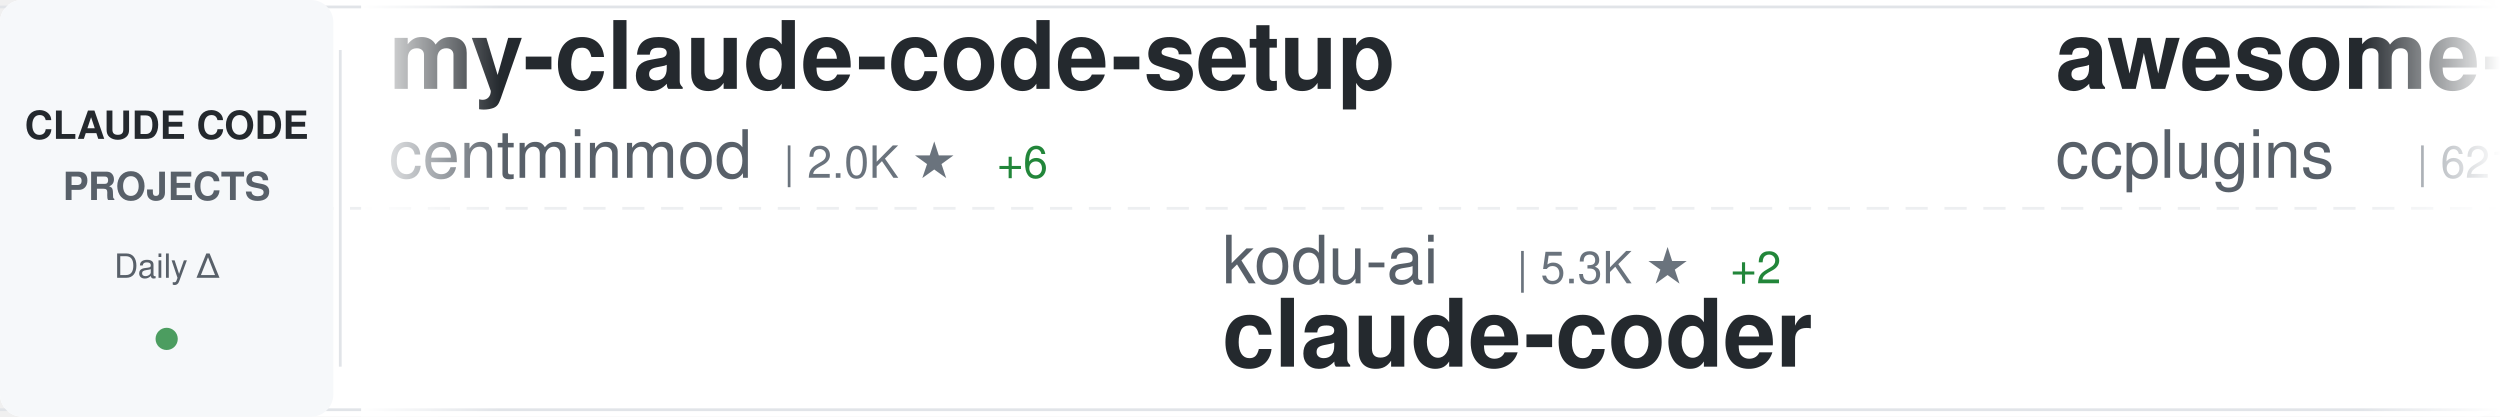
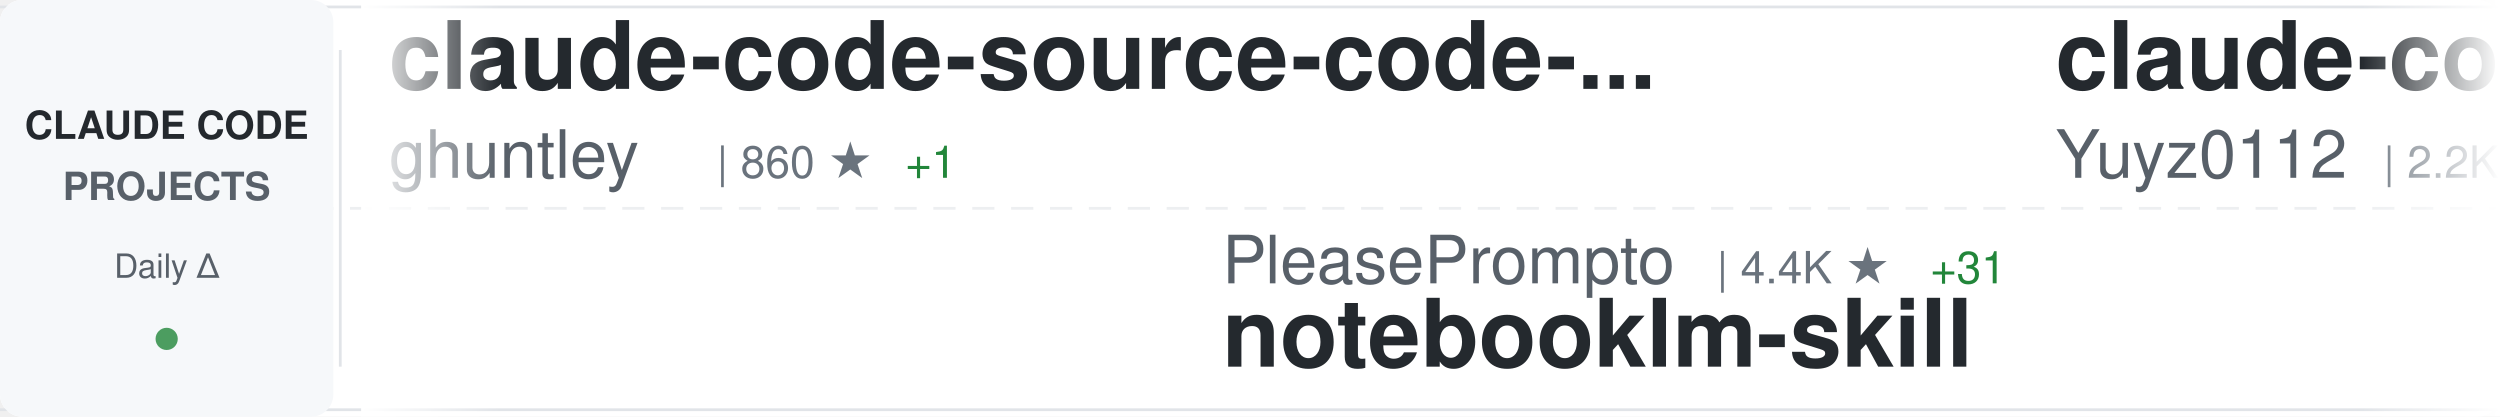
<svg xmlns="http://www.w3.org/2000/svg" width="900" height="150">
  <defs>
    <linearGradient id="awesomeLeftFade" x1="0%" y1="0%" x2="100%" y2="0%">
      <stop offset="0%" style="stop-color:#ffffff;stop-opacity:1" />
      <stop offset="100%" style="stop-color:#ffffff;stop-opacity:0" />
    </linearGradient>
    <linearGradient id="awesomeRightFade" x1="0%" y1="0%" x2="100%" y2="0%">
      <stop offset="0%" style="stop-color:#ffffff;stop-opacity:0" />
      <stop offset="100%" style="stop-color:#ffffff;stop-opacity:1" />
    </linearGradient>
  </defs>
  <rect width="900" height="150" fill="#ffffff" rx="8" />
  <rect x="0" y="2" width="900" height="1" fill="#e1e4e8" />
  <rect x="0" y="147" width="900" height="1" fill="#e1e4e8" />
  <line x1="0" y1="75" x2="900" y2="75" stroke="#e1e4e8" stroke-width="1" stroke-dasharray="8 6" opacity="0.6" />
  <rect x="0" y="0" width="120" height="150" fill="#f6f8fa" rx="8" />
  <text x="60" y="50" font-family="-apple-system, BlinkMacSystemFont, 'Segoe UI', Helvetica, Arial, sans-serif" font-size="14" font-weight="600" fill="#24292e" text-anchor="middle">CLAUDE CODE</text>
  <text x="60" y="72" font-family="-apple-system, BlinkMacSystemFont, 'Segoe UI', Helvetica, Arial, sans-serif" font-size="14" font-weight="600" fill="#586069" text-anchor="middle">PROJECTS</text>
  <text x="60" y="100" font-family="-apple-system, BlinkMacSystemFont, 'Segoe UI', Helvetica, Arial, sans-serif" font-size="12" font-weight="500" fill="#586069" text-anchor="middle">Daily Δ</text>
  <circle cx="60" cy="122" r="4" fill="#22863a" opacity="0.8" />
  <rect x="122" y="18" width="1" height="114" fill="#e1e4e8" />
  <clipPath id="awesomeTickerClip">
    <rect x="130" y="0" width="770" height="150" />
  </clipPath>
  <g clip-path="url(#awesomeTickerClip)">
    <g id="awesomeTickerItems">
      <animateTransform attributeName="transform" attributeType="XML" type="translate" from="0 0" to="-3000 0" dur="54s" repeatCount="indefinite" />
      <g transform="translate(0, 0)">
-         <text x="140" y="32" font-family="-apple-system, BlinkMacSystemFont, 'Segoe UI', Helvetica, Arial, sans-serif" font-size="34" font-weight="600" fill="#24292e">my-claude-code-setup</text>
-         <text x="140" y="64" font-family="-apple-system, BlinkMacSystemFont, 'Segoe UI', Helvetica, Arial, sans-serif" font-size="24" font-weight="400" fill="#586069">centminmod</text>
-         <text x="282" y="64" font-family="-apple-system, BlinkMacSystemFont, 'Segoe UI', Helvetica, Arial, sans-serif" font-size="16" font-weight="500" fill="#6a737d">| 2.0K ★</text>
-         <text x="359" y="64" font-family="-apple-system, BlinkMacSystemFont, 'Segoe UI', Helvetica, Arial, sans-serif" font-size="16" font-weight="500" fill="#22863a"> +6</text>
+         <text x="140" y="32" font-family="-apple-system, BlinkMacSystemFont, 'Segoe UI', Helvetica, Arial, sans-serif" font-size="34" font-weight="600" fill="#24292e">claude-code-source-code-...</text>
+         <text x="140" y="64" font-family="-apple-system, BlinkMacSystemFont, 'Segoe UI', Helvetica, Arial, sans-serif" font-size="24" font-weight="400" fill="#586069">ghuntley</text>
+         <text x="258" y="64" font-family="-apple-system, BlinkMacSystemFont, 'Segoe UI', Helvetica, Arial, sans-serif" font-size="16" font-weight="500" fill="#6a737d">| 860 ★</text>
+         <text x="326" y="64" font-family="-apple-system, BlinkMacSystemFont, 'Segoe UI', Helvetica, Arial, sans-serif" font-size="16" font-weight="500" fill="#22863a"> +1</text>
      </g>
      <g transform="translate(300, 0)">
-         <text x="140" y="102" font-family="-apple-system, BlinkMacSystemFont, 'Segoe UI', Helvetica, Arial, sans-serif" font-size="24" font-weight="400" fill="#586069">kodu-ai</text>
-         <text x="246" y="102" font-family="-apple-system, BlinkMacSystemFont, 'Segoe UI', Helvetica, Arial, sans-serif" font-size="16" font-weight="500" fill="#6a737d">| 5.3K ★</text>
-         <text x="323" y="102" font-family="-apple-system, BlinkMacSystemFont, 'Segoe UI', Helvetica, Arial, sans-serif" font-size="16" font-weight="500" fill="#22863a"> +2</text>
-         <text x="140" y="132" font-family="-apple-system, BlinkMacSystemFont, 'Segoe UI', Helvetica, Arial, sans-serif" font-size="34" font-weight="600" fill="#24292e">claude-coder</text>
+         <text x="140" y="102" font-family="-apple-system, BlinkMacSystemFont, 'Segoe UI', Helvetica, Arial, sans-serif" font-size="24" font-weight="400" fill="#586069">PleasePrompto</text>
+         <text x="318" y="102" font-family="-apple-system, BlinkMacSystemFont, 'Segoe UI', Helvetica, Arial, sans-serif" font-size="16" font-weight="500" fill="#6a737d">| 4.4K ★</text>
+         <text x="395" y="102" font-family="-apple-system, BlinkMacSystemFont, 'Segoe UI', Helvetica, Arial, sans-serif" font-size="16" font-weight="500" fill="#22863a"> +31</text>
+         <text x="140" y="132" font-family="-apple-system, BlinkMacSystemFont, 'Segoe UI', Helvetica, Arial, sans-serif" font-size="34" font-weight="600" fill="#24292e">notebooklm-skill</text>
      </g>
      <g transform="translate(600, 0)">
-         <text x="140" y="32" font-family="-apple-system, BlinkMacSystemFont, 'Segoe UI', Helvetica, Arial, sans-serif" font-size="34" font-weight="600" fill="#24292e">awesome-claude-code-plug...</text>
-         <text x="140" y="64" font-family="-apple-system, BlinkMacSystemFont, 'Segoe UI', Helvetica, Arial, sans-serif" font-size="24" font-weight="400" fill="#586069">ccplugins</text>
-         <text x="270" y="64" font-family="-apple-system, BlinkMacSystemFont, 'Segoe UI', Helvetica, Arial, sans-serif" font-size="16" font-weight="500" fill="#6a737d">| 621 ★</text>
-         <text x="338" y="64" font-family="-apple-system, BlinkMacSystemFont, 'Segoe UI', Helvetica, Arial, sans-serif" font-size="16" font-weight="500" fill="#22863a"> +4</text>
+         <text x="140" y="32" font-family="-apple-system, BlinkMacSystemFont, 'Segoe UI', Helvetica, Arial, sans-serif" font-size="34" font-weight="600" fill="#24292e">claude-code-reverse</text>
+         <text x="140" y="64" font-family="-apple-system, BlinkMacSystemFont, 'Segoe UI', Helvetica, Arial, sans-serif" font-size="24" font-weight="400" fill="#586069">Yuyz0112</text>
+         <text x="258" y="64" font-family="-apple-system, BlinkMacSystemFont, 'Segoe UI', Helvetica, Arial, sans-serif" font-size="16" font-weight="500" fill="#6a737d">| 2.2K ★</text>
+         <text x="335" y="64" font-family="-apple-system, BlinkMacSystemFont, 'Segoe UI', Helvetica, Arial, sans-serif" font-size="16" font-weight="500" fill="#22863a"> +2</text>
      </g>
      <g transform="translate(900, 0)">
-         <text x="140" y="102" font-family="-apple-system, BlinkMacSystemFont, 'Segoe UI', Helvetica, Arial, sans-serif" font-size="24" font-weight="400" fill="#586069">anthropics</text>
-         <text x="282" y="102" font-family="-apple-system, BlinkMacSystemFont, 'Segoe UI', Helvetica, Arial, sans-serif" font-size="16" font-weight="500" fill="#6a737d">| 92.9K ★</text>
-         <text x="368" y="102" font-family="-apple-system, BlinkMacSystemFont, 'Segoe UI', Helvetica, Arial, sans-serif" font-size="16" font-weight="500" fill="#22863a"> +998</text>
-         <text x="140" y="132" font-family="-apple-system, BlinkMacSystemFont, 'Segoe UI', Helvetica, Arial, sans-serif" font-size="34" font-weight="600" fill="#24292e">skills</text>
+         <text x="140" y="102" font-family="-apple-system, BlinkMacSystemFont, 'Segoe UI', Helvetica, Arial, sans-serif" font-size="24" font-weight="400" fill="#586069">ComposioHQ</text>
+         <text x="282" y="102" font-family="-apple-system, BlinkMacSystemFont, 'Segoe UI', Helvetica, Arial, sans-serif" font-size="16" font-weight="500" fill="#6a737d">| 43.8K ★</text>
+         <text x="368" y="102" font-family="-apple-system, BlinkMacSystemFont, 'Segoe UI', Helvetica, Arial, sans-serif" font-size="16" font-weight="500" fill="#22863a"> +286</text>
+         <text x="140" y="132" font-family="-apple-system, BlinkMacSystemFont, 'Segoe UI', Helvetica, Arial, sans-serif" font-size="34" font-weight="600" fill="#24292e">awesome-claude-skills</text>
      </g>
      <g transform="translate(1200, 0)">
-         <text x="140" y="32" font-family="-apple-system, BlinkMacSystemFont, 'Segoe UI', Helvetica, Arial, sans-serif" font-size="34" font-weight="600" fill="#24292e">claude-code-requirements...</text>
-         <text x="140" y="64" font-family="-apple-system, BlinkMacSystemFont, 'Segoe UI', Helvetica, Arial, sans-serif" font-size="24" font-weight="400" fill="#586069">rizethereum</text>
-         <text x="294" y="64" font-family="-apple-system, BlinkMacSystemFont, 'Segoe UI', Helvetica, Arial, sans-serif" font-size="16" font-weight="500" fill="#6a737d">| 1.8K ★</text>
+         <text x="140" y="32" font-family="-apple-system, BlinkMacSystemFont, 'Segoe UI', Helvetica, Arial, sans-serif" font-size="34" font-weight="600" fill="#24292e">superpowers</text>
+         <text x="140" y="64" font-family="-apple-system, BlinkMacSystemFont, 'Segoe UI', Helvetica, Arial, sans-serif" font-size="24" font-weight="400" fill="#586069">obra</text>
+         <text x="210" y="64" font-family="-apple-system, BlinkMacSystemFont, 'Segoe UI', Helvetica, Arial, sans-serif" font-size="16" font-weight="500" fill="#6a737d">| 82.2K ★</text>
+         <text x="296" y="64" font-family="-apple-system, BlinkMacSystemFont, 'Segoe UI', Helvetica, Arial, sans-serif" font-size="16" font-weight="500" fill="#22863a"> +1.7K</text>
      </g>
      <g transform="translate(1500, 0)">
-         <text x="140" y="102" font-family="-apple-system, BlinkMacSystemFont, 'Segoe UI', Helvetica, Arial, sans-serif" font-size="24" font-weight="400" fill="#586069">sugyan</text>
-         <text x="234" y="102" font-family="-apple-system, BlinkMacSystemFont, 'Segoe UI', Helvetica, Arial, sans-serif" font-size="16" font-weight="500" fill="#6a737d">| 961 ★</text>
-         <text x="302" y="102" font-family="-apple-system, BlinkMacSystemFont, 'Segoe UI', Helvetica, Arial, sans-serif" font-size="16" font-weight="500" fill="#22863a"> +3</text>
-         <text x="140" y="132" font-family="-apple-system, BlinkMacSystemFont, 'Segoe UI', Helvetica, Arial, sans-serif" font-size="34" font-weight="600" fill="#24292e">claude-code-webui</text>
+         <text x="140" y="102" font-family="-apple-system, BlinkMacSystemFont, 'Segoe UI', Helvetica, Arial, sans-serif" font-size="24" font-weight="400" fill="#586069">MadAppGang</text>
+         <text x="282" y="102" font-family="-apple-system, BlinkMacSystemFont, 'Segoe UI', Helvetica, Arial, sans-serif" font-size="16" font-weight="500" fill="#6a737d">| 244 ★</text>
+         <text x="140" y="132" font-family="-apple-system, BlinkMacSystemFont, 'Segoe UI', Helvetica, Arial, sans-serif" font-size="34" font-weight="600" fill="#24292e">claude-code</text>
      </g>
      <g transform="translate(1800, 0)">
-         <text x="140" y="32" font-family="-apple-system, BlinkMacSystemFont, 'Segoe UI', Helvetica, Arial, sans-serif" font-size="34" font-weight="600" fill="#24292e">claude-code-proxy</text>
-         <text x="140" y="64" font-family="-apple-system, BlinkMacSystemFont, 'Segoe UI', Helvetica, Arial, sans-serif" font-size="24" font-weight="400" fill="#586069">1rgs</text>
-         <text x="210" y="64" font-family="-apple-system, BlinkMacSystemFont, 'Segoe UI', Helvetica, Arial, sans-serif" font-size="16" font-weight="500" fill="#6a737d">| 3.2K ★</text>
-         <text x="287" y="64" font-family="-apple-system, BlinkMacSystemFont, 'Segoe UI', Helvetica, Arial, sans-serif" font-size="16" font-weight="500" fill="#22863a"> +9</text>
+         <text x="140" y="32" font-family="-apple-system, BlinkMacSystemFont, 'Segoe UI', Helvetica, Arial, sans-serif" font-size="34" font-weight="600" fill="#24292e">Claude-Code-Workflow</text>
+         <text x="140" y="64" font-family="-apple-system, BlinkMacSystemFont, 'Segoe UI', Helvetica, Arial, sans-serif" font-size="24" font-weight="400" fill="#586069">catlog22</text>
+         <text x="258" y="64" font-family="-apple-system, BlinkMacSystemFont, 'Segoe UI', Helvetica, Arial, sans-serif" font-size="16" font-weight="500" fill="#6a737d">| 1.5K ★</text>
+         <text x="335" y="64" font-family="-apple-system, BlinkMacSystemFont, 'Segoe UI', Helvetica, Arial, sans-serif" font-size="16" font-weight="500" fill="#22863a"> +4</text>
      </g>
      <g transform="translate(2100, 0)">
-         <text x="140" y="102" font-family="-apple-system, BlinkMacSystemFont, 'Segoe UI', Helvetica, Arial, sans-serif" font-size="24" font-weight="400" fill="#586069">numman-ali</text>
-         <text x="282" y="102" font-family="-apple-system, BlinkMacSystemFont, 'Segoe UI', Helvetica, Arial, sans-serif" font-size="16" font-weight="500" fill="#6a737d">| 9.0K ★</text>
-         <text x="359" y="102" font-family="-apple-system, BlinkMacSystemFont, 'Segoe UI', Helvetica, Arial, sans-serif" font-size="16" font-weight="500" fill="#22863a"> +18</text>
-         <text x="140" y="132" font-family="-apple-system, BlinkMacSystemFont, 'Segoe UI', Helvetica, Arial, sans-serif" font-size="34" font-weight="600" fill="#24292e">openskills</text>
+         <text x="140" y="102" font-family="-apple-system, BlinkMacSystemFont, 'Segoe UI', Helvetica, Arial, sans-serif" font-size="24" font-weight="400" fill="#586069">FlorianBruniaux</text>
+         <text x="342" y="102" font-family="-apple-system, BlinkMacSystemFont, 'Segoe UI', Helvetica, Arial, sans-serif" font-size="16" font-weight="500" fill="#6a737d">| 1.4K ★</text>
+         <text x="419" y="102" font-family="-apple-system, BlinkMacSystemFont, 'Segoe UI', Helvetica, Arial, sans-serif" font-size="16" font-weight="500" fill="#22863a"> +91</text>
+         <text x="140" y="132" font-family="-apple-system, BlinkMacSystemFont, 'Segoe UI', Helvetica, Arial, sans-serif" font-size="34" font-weight="600" fill="#24292e">claude-code-ultimate-gui...</text>
      </g>
      <g transform="translate(2400, 0)">
-         <text x="140" y="32" font-family="-apple-system, BlinkMacSystemFont, 'Segoe UI', Helvetica, Arial, sans-serif" font-size="34" font-weight="600" fill="#24292e">claude-code-action</text>
-         <text x="140" y="64" font-family="-apple-system, BlinkMacSystemFont, 'Segoe UI', Helvetica, Arial, sans-serif" font-size="24" font-weight="400" fill="#586069">anthropics</text>
-         <text x="282" y="64" font-family="-apple-system, BlinkMacSystemFont, 'Segoe UI', Helvetica, Arial, sans-serif" font-size="16" font-weight="500" fill="#6a737d">| 6.3K ★</text>
-         <text x="359" y="64" font-family="-apple-system, BlinkMacSystemFont, 'Segoe UI', Helvetica, Arial, sans-serif" font-size="16" font-weight="500" fill="#22863a"> +32</text>
+         <text x="140" y="32" font-family="-apple-system, BlinkMacSystemFont, 'Segoe UI', Helvetica, Arial, sans-serif" font-size="34" font-weight="600" fill="#24292e">claude-code-infrastructu...</text>
+         <text x="140" y="64" font-family="-apple-system, BlinkMacSystemFont, 'Segoe UI', Helvetica, Arial, sans-serif" font-size="24" font-weight="400" fill="#586069">diet103</text>
+         <text x="246" y="64" font-family="-apple-system, BlinkMacSystemFont, 'Segoe UI', Helvetica, Arial, sans-serif" font-size="16" font-weight="500" fill="#6a737d">| 9.2K ★</text>
+         <text x="323" y="64" font-family="-apple-system, BlinkMacSystemFont, 'Segoe UI', Helvetica, Arial, sans-serif" font-size="16" font-weight="500" fill="#22863a"> +7</text>
      </g>
      <g transform="translate(2700, 0)">
-         <text x="140" y="102" font-family="-apple-system, BlinkMacSystemFont, 'Segoe UI', Helvetica, Arial, sans-serif" font-size="24" font-weight="400" fill="#586069">RichardAtCT</text>
-         <text x="294" y="102" font-family="-apple-system, BlinkMacSystemFont, 'Segoe UI', Helvetica, Arial, sans-serif" font-size="16" font-weight="500" fill="#6a737d">| 2.0K ★</text>
-         <text x="371" y="102" font-family="-apple-system, BlinkMacSystemFont, 'Segoe UI', Helvetica, Arial, sans-serif" font-size="16" font-weight="500" fill="#22863a"> +13</text>
-         <text x="140" y="132" font-family="-apple-system, BlinkMacSystemFont, 'Segoe UI', Helvetica, Arial, sans-serif" font-size="34" font-weight="600" fill="#24292e">claude-code-telegram</text>
+         <text x="140" y="102" font-family="-apple-system, BlinkMacSystemFont, 'Segoe UI', Helvetica, Arial, sans-serif" font-size="24" font-weight="400" fill="#586069">eyaltoledano</text>
+         <text x="306" y="102" font-family="-apple-system, BlinkMacSystemFont, 'Segoe UI', Helvetica, Arial, sans-serif" font-size="16" font-weight="500" fill="#6a737d">| 25.9K ★</text>
+         <text x="392" y="102" font-family="-apple-system, BlinkMacSystemFont, 'Segoe UI', Helvetica, Arial, sans-serif" font-size="16" font-weight="500" fill="#22863a"> +17</text>
+         <text x="140" y="132" font-family="-apple-system, BlinkMacSystemFont, 'Segoe UI', Helvetica, Arial, sans-serif" font-size="34" font-weight="600" fill="#24292e">claude-task-master</text>
      </g>
      <g transform="translate(3000, 0)">
-         <text x="140" y="32" font-family="-apple-system, BlinkMacSystemFont, 'Segoe UI', Helvetica, Arial, sans-serif" font-size="34" font-weight="600" fill="#24292e">my-claude-code-setup</text>
-         <text x="140" y="64" font-family="-apple-system, BlinkMacSystemFont, 'Segoe UI', Helvetica, Arial, sans-serif" font-size="24" font-weight="400" fill="#586069">centminmod</text>
-         <text x="282" y="64" font-family="-apple-system, BlinkMacSystemFont, 'Segoe UI', Helvetica, Arial, sans-serif" font-size="16" font-weight="500" fill="#6a737d">| 2.0K ★</text>
-         <text x="359" y="64" font-family="-apple-system, BlinkMacSystemFont, 'Segoe UI', Helvetica, Arial, sans-serif" font-size="16" font-weight="500" fill="#22863a"> +6</text>
+         <text x="140" y="32" font-family="-apple-system, BlinkMacSystemFont, 'Segoe UI', Helvetica, Arial, sans-serif" font-size="34" font-weight="600" fill="#24292e">claude-code-source-code-...</text>
+         <text x="140" y="64" font-family="-apple-system, BlinkMacSystemFont, 'Segoe UI', Helvetica, Arial, sans-serif" font-size="24" font-weight="400" fill="#586069">ghuntley</text>
+         <text x="258" y="64" font-family="-apple-system, BlinkMacSystemFont, 'Segoe UI', Helvetica, Arial, sans-serif" font-size="16" font-weight="500" fill="#6a737d">| 860 ★</text>
+         <text x="326" y="64" font-family="-apple-system, BlinkMacSystemFont, 'Segoe UI', Helvetica, Arial, sans-serif" font-size="16" font-weight="500" fill="#22863a"> +1</text>
      </g>
      <g transform="translate(3300, 0)">
-         <text x="140" y="102" font-family="-apple-system, BlinkMacSystemFont, 'Segoe UI', Helvetica, Arial, sans-serif" font-size="24" font-weight="400" fill="#586069">kodu-ai</text>
-         <text x="246" y="102" font-family="-apple-system, BlinkMacSystemFont, 'Segoe UI', Helvetica, Arial, sans-serif" font-size="16" font-weight="500" fill="#6a737d">| 5.3K ★</text>
-         <text x="323" y="102" font-family="-apple-system, BlinkMacSystemFont, 'Segoe UI', Helvetica, Arial, sans-serif" font-size="16" font-weight="500" fill="#22863a"> +2</text>
-         <text x="140" y="132" font-family="-apple-system, BlinkMacSystemFont, 'Segoe UI', Helvetica, Arial, sans-serif" font-size="34" font-weight="600" fill="#24292e">claude-coder</text>
+         <text x="140" y="102" font-family="-apple-system, BlinkMacSystemFont, 'Segoe UI', Helvetica, Arial, sans-serif" font-size="24" font-weight="400" fill="#586069">PleasePrompto</text>
+         <text x="318" y="102" font-family="-apple-system, BlinkMacSystemFont, 'Segoe UI', Helvetica, Arial, sans-serif" font-size="16" font-weight="500" fill="#6a737d">| 4.4K ★</text>
+         <text x="395" y="102" font-family="-apple-system, BlinkMacSystemFont, 'Segoe UI', Helvetica, Arial, sans-serif" font-size="16" font-weight="500" fill="#22863a"> +31</text>
+         <text x="140" y="132" font-family="-apple-system, BlinkMacSystemFont, 'Segoe UI', Helvetica, Arial, sans-serif" font-size="34" font-weight="600" fill="#24292e">notebooklm-skill</text>
      </g>
      <g transform="translate(3600, 0)">
-         <text x="140" y="32" font-family="-apple-system, BlinkMacSystemFont, 'Segoe UI', Helvetica, Arial, sans-serif" font-size="34" font-weight="600" fill="#24292e">awesome-claude-code-plug...</text>
-         <text x="140" y="64" font-family="-apple-system, BlinkMacSystemFont, 'Segoe UI', Helvetica, Arial, sans-serif" font-size="24" font-weight="400" fill="#586069">ccplugins</text>
-         <text x="270" y="64" font-family="-apple-system, BlinkMacSystemFont, 'Segoe UI', Helvetica, Arial, sans-serif" font-size="16" font-weight="500" fill="#6a737d">| 621 ★</text>
-         <text x="338" y="64" font-family="-apple-system, BlinkMacSystemFont, 'Segoe UI', Helvetica, Arial, sans-serif" font-size="16" font-weight="500" fill="#22863a"> +4</text>
+         <text x="140" y="32" font-family="-apple-system, BlinkMacSystemFont, 'Segoe UI', Helvetica, Arial, sans-serif" font-size="34" font-weight="600" fill="#24292e">claude-code-reverse</text>
+         <text x="140" y="64" font-family="-apple-system, BlinkMacSystemFont, 'Segoe UI', Helvetica, Arial, sans-serif" font-size="24" font-weight="400" fill="#586069">Yuyz0112</text>
+         <text x="258" y="64" font-family="-apple-system, BlinkMacSystemFont, 'Segoe UI', Helvetica, Arial, sans-serif" font-size="16" font-weight="500" fill="#6a737d">| 2.2K ★</text>
+         <text x="335" y="64" font-family="-apple-system, BlinkMacSystemFont, 'Segoe UI', Helvetica, Arial, sans-serif" font-size="16" font-weight="500" fill="#22863a"> +2</text>
      </g>
      <g transform="translate(3900, 0)">
-         <text x="140" y="102" font-family="-apple-system, BlinkMacSystemFont, 'Segoe UI', Helvetica, Arial, sans-serif" font-size="24" font-weight="400" fill="#586069">anthropics</text>
-         <text x="282" y="102" font-family="-apple-system, BlinkMacSystemFont, 'Segoe UI', Helvetica, Arial, sans-serif" font-size="16" font-weight="500" fill="#6a737d">| 92.9K ★</text>
-         <text x="368" y="102" font-family="-apple-system, BlinkMacSystemFont, 'Segoe UI', Helvetica, Arial, sans-serif" font-size="16" font-weight="500" fill="#22863a"> +998</text>
-         <text x="140" y="132" font-family="-apple-system, BlinkMacSystemFont, 'Segoe UI', Helvetica, Arial, sans-serif" font-size="34" font-weight="600" fill="#24292e">skills</text>
+         <text x="140" y="102" font-family="-apple-system, BlinkMacSystemFont, 'Segoe UI', Helvetica, Arial, sans-serif" font-size="24" font-weight="400" fill="#586069">ComposioHQ</text>
+         <text x="282" y="102" font-family="-apple-system, BlinkMacSystemFont, 'Segoe UI', Helvetica, Arial, sans-serif" font-size="16" font-weight="500" fill="#6a737d">| 43.8K ★</text>
+         <text x="368" y="102" font-family="-apple-system, BlinkMacSystemFont, 'Segoe UI', Helvetica, Arial, sans-serif" font-size="16" font-weight="500" fill="#22863a"> +286</text>
+         <text x="140" y="132" font-family="-apple-system, BlinkMacSystemFont, 'Segoe UI', Helvetica, Arial, sans-serif" font-size="34" font-weight="600" fill="#24292e">awesome-claude-skills</text>
      </g>
    </g>
  </g>
  <rect x="130" y="0" width="50" height="150" fill="url(#awesomeLeftFade)" />
  <rect x="850" y="0" width="50" height="150" fill="url(#awesomeRightFade)" />
</svg>
